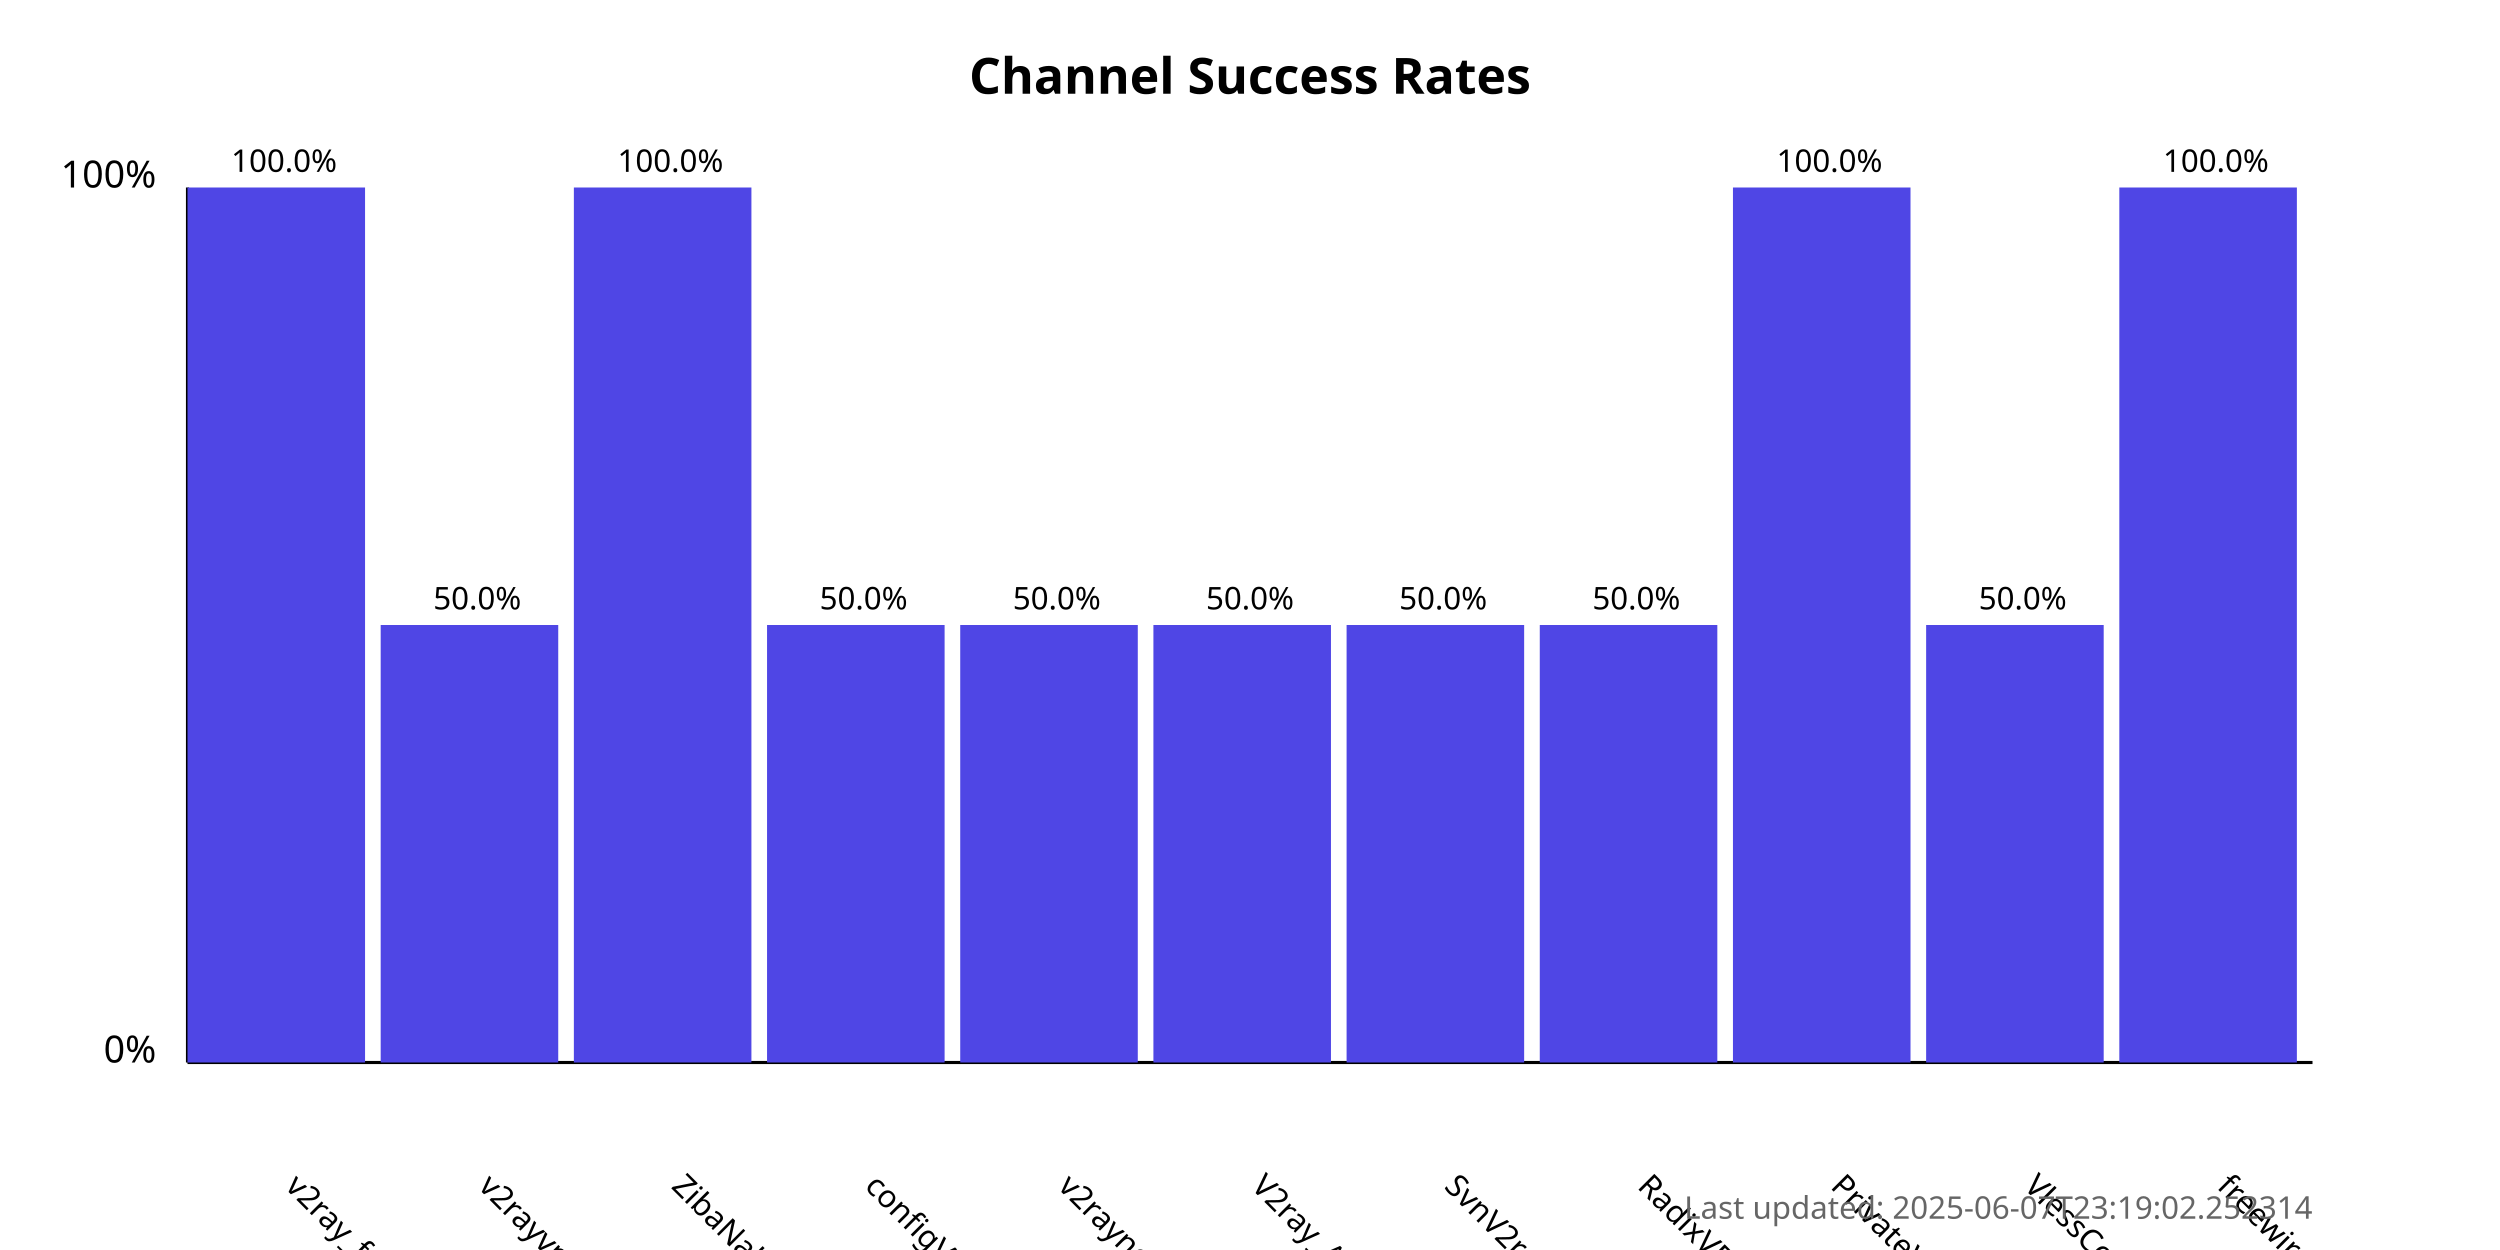
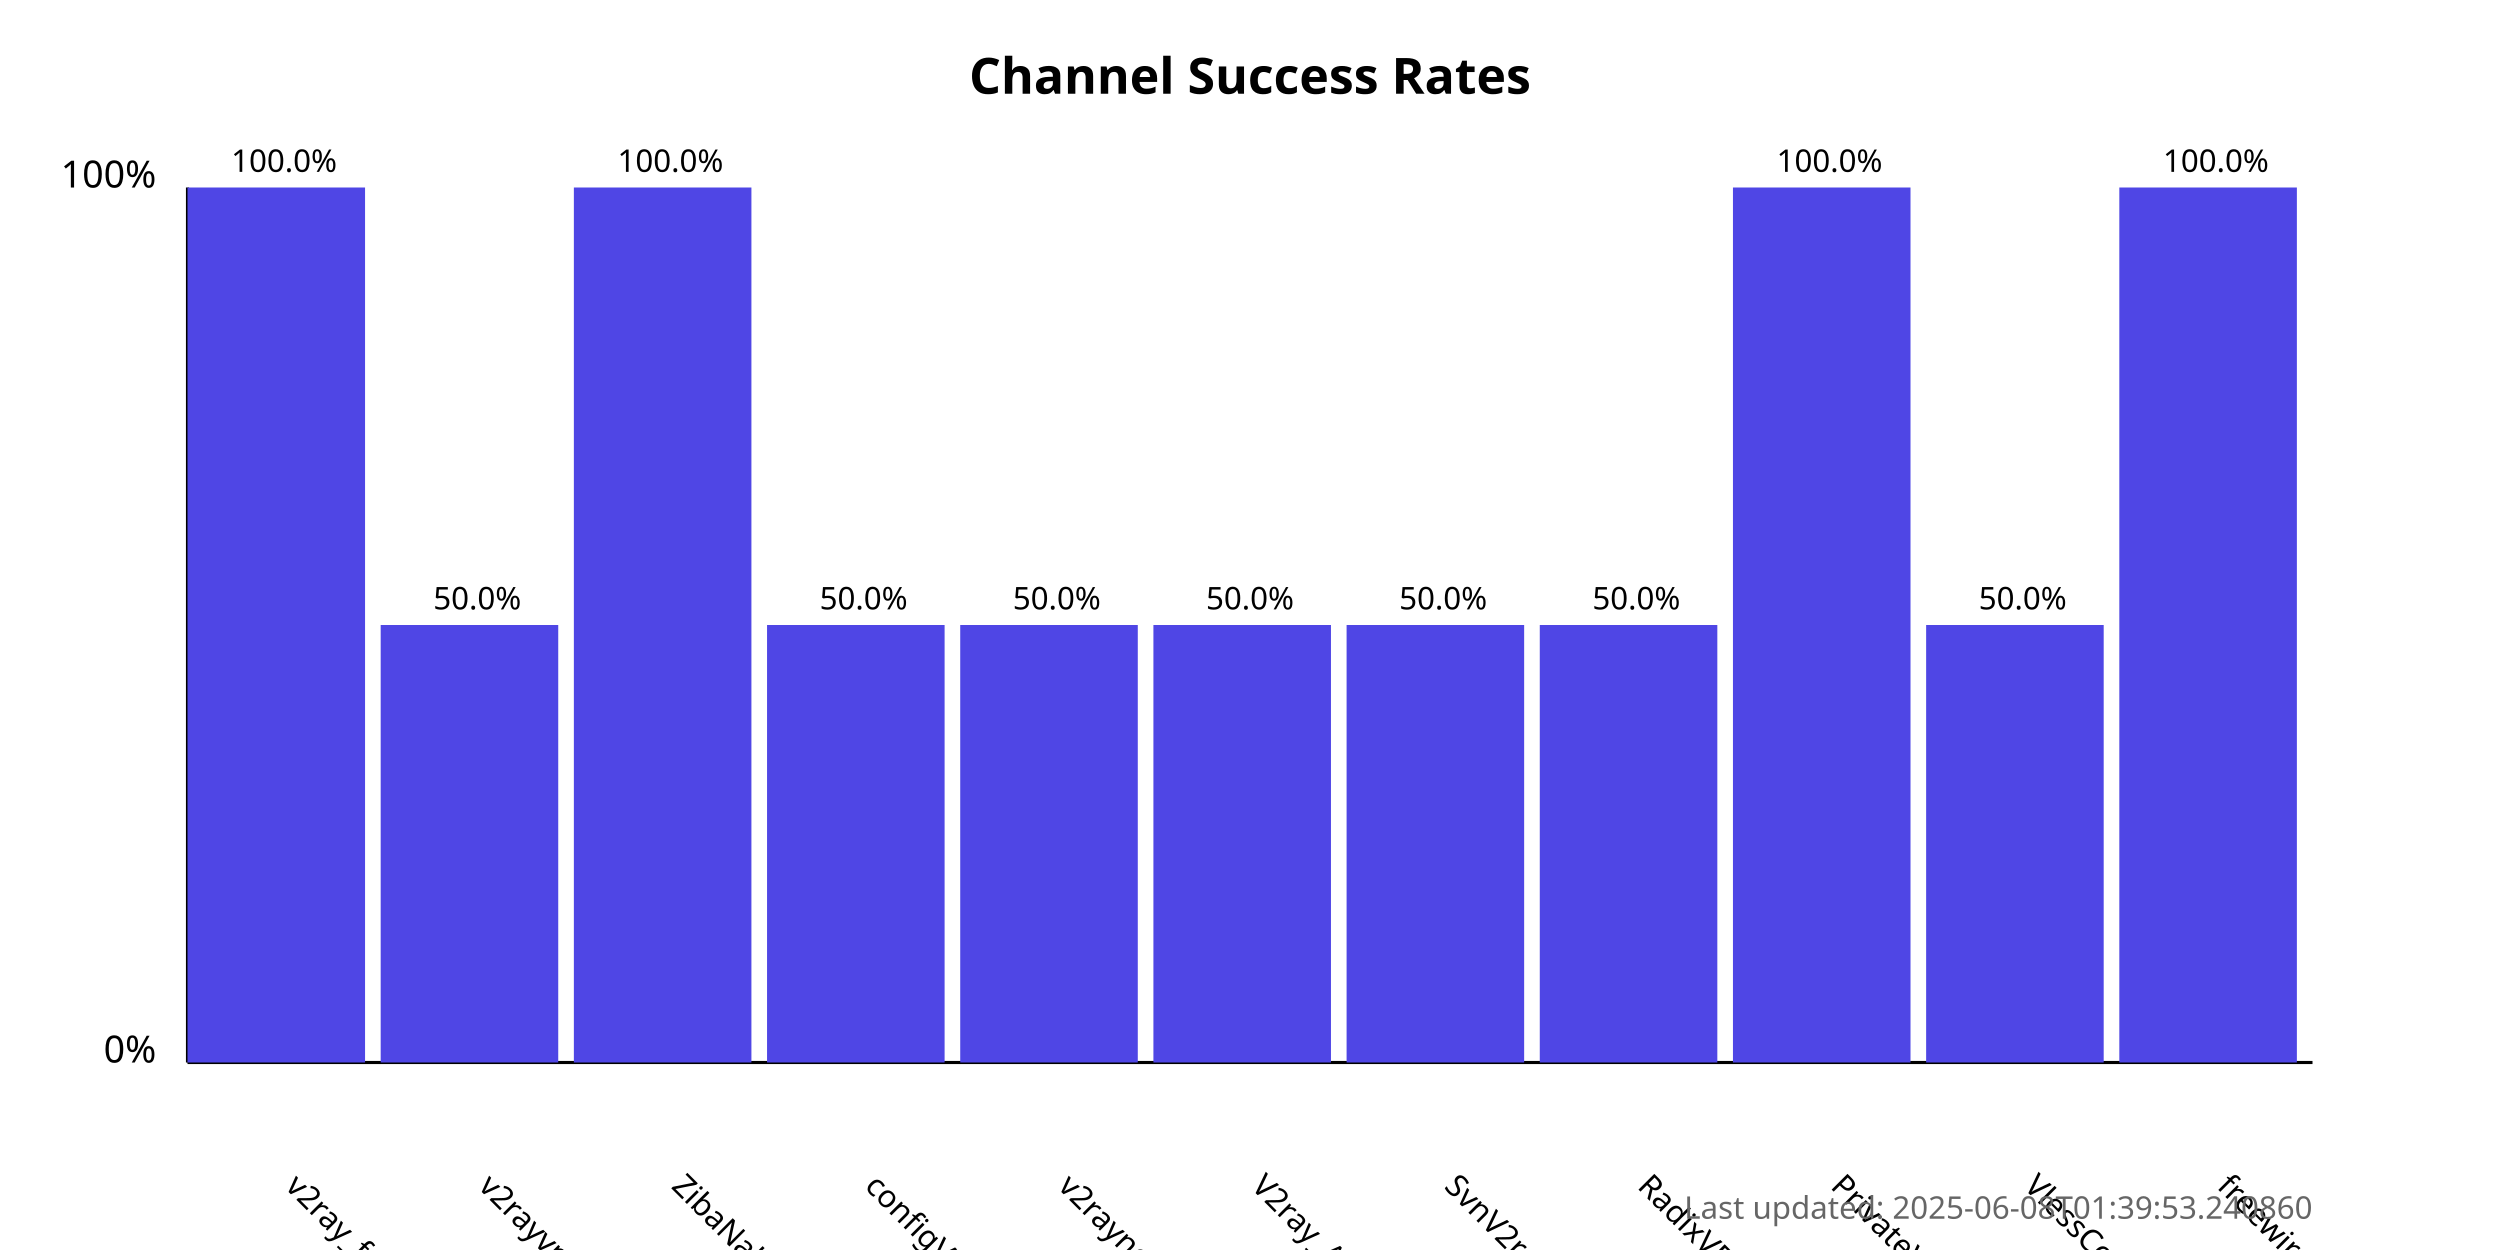
<svg xmlns="http://www.w3.org/2000/svg" width="800" height="400">
  <style>
            .chart-title { font: bold 16px sans-serif; }
            .axis-label { font: 12px sans-serif; }
            .tick-label { font: 10px sans-serif; }
            .bar { fill: #4f46e5; }
            .bar:hover { fill: #6366f1; }
            .timestamp { font: 10px sans-serif; fill: #666; }
        </style>
  <text x="400.0" y="30" text-anchor="middle" class="chart-title">
            Channel Success Rates
        </text>
  <line x1="60" y1="340" x2="60" y2="60" stroke="black" stroke-width="1" />
  <line x1="60" y1="340" x2="740" y2="340" stroke="black" stroke-width="1" />
  <text x="50" y="340" text-anchor="end" class="axis-label">0%</text>
  <text x="50" y="60" text-anchor="end" class="axis-label">100%</text>
  <g>
    <rect x="60" y="60.0" width="56.818" height="280.0" class="bar" />
    <text x="90.909" y="380" transform="rotate(45, 90.90909, 380)" text-anchor="start" class="tick-label">
                v2ray_free_conf
            </text>
    <text x="90.909" y="55.0" text-anchor="middle" class="tick-label">
                100.0%
            </text>
  </g>
  <g>
    <rect x="121.818" y="200.0" width="56.818" height="140.0" class="bar" />
    <text x="152.727" y="380" transform="rotate(45, 152.7273, 380)" text-anchor="start" class="tick-label">
                v2rayvpno
            </text>
    <text x="152.727" y="195.0" text-anchor="middle" class="tick-label">
                50.0%
            </text>
  </g>
  <g>
    <rect x="183.636" y="60.0" width="56.818" height="280.0" class="bar" />
    <text x="214.545" y="380" transform="rotate(45, 214.5455, 380)" text-anchor="start" class="tick-label">
                ZibaNabz
            </text>
    <text x="214.545" y="55.0" text-anchor="middle" class="tick-label">
                100.0%
            </text>
  </g>
  <g>
    <rect x="245.455" y="200.0" width="56.818" height="140.0" class="bar" />
    <text x="276.364" y="380" transform="rotate(45, 276.3636, 380)" text-anchor="start" class="tick-label">
                configV2rayForFree
            </text>
    <text x="276.364" y="195.0" text-anchor="middle" class="tick-label">
                50.0%
            </text>
  </g>
  <g>
    <rect x="307.273" y="200.0" width="56.818" height="140.0" class="bar" />
    <text x="338.182" y="380" transform="rotate(45, 338.1818, 380)" text-anchor="start" class="tick-label">
                v2rayngvpn
            </text>
    <text x="338.182" y="195.0" text-anchor="middle" class="tick-label">
                50.0%
            </text>
  </g>
  <g>
    <rect x="369.091" y="200.0" width="56.818" height="140.0" class="bar" />
    <text x="400.0" y="380" transform="rotate(45, 400.0, 380)" text-anchor="start" class="tick-label">
                V2ray_Alpha
            </text>
    <text x="400.0" y="195.0" text-anchor="middle" class="tick-label">
                50.0%
            </text>
  </g>
  <g>
    <rect x="430.909" y="200.0" width="56.818" height="140.0" class="bar" />
    <text x="461.818" y="380" transform="rotate(45, 461.8182, 380)" text-anchor="start" class="tick-label">
                SvnV2ray
            </text>
    <text x="461.818" y="195.0" text-anchor="middle" class="tick-label">
                50.0%
            </text>
  </g>
  <g>
    <rect x="492.727" y="200.0" width="56.818" height="140.0" class="bar" />
    <text x="523.636" y="380" transform="rotate(45, 523.6364, 380)" text-anchor="start" class="tick-label">
                RadixVPN
            </text>
    <text x="523.636" y="195.0" text-anchor="middle" class="tick-label">
                50.0%
            </text>
  </g>
  <g>
    <rect x="554.545" y="60.0" width="56.818" height="280.0" class="bar" />
    <text x="585.455" y="380" transform="rotate(45, 585.4545, 380)" text-anchor="start" class="tick-label">
                PrivateVPNs
            </text>
    <text x="585.455" y="55.0" text-anchor="middle" class="tick-label">
                100.0%
            </text>
  </g>
  <g>
    <rect x="616.364" y="200.0" width="56.818" height="140.0" class="bar" />
    <text x="647.273" y="380" transform="rotate(45, 647.2727, 380)" text-anchor="start" class="tick-label">
                VlessConfig
            </text>
    <text x="647.273" y="195.0" text-anchor="middle" class="tick-label">
                50.0%
            </text>
  </g>
  <g>
    <rect x="678.182" y="60.0" width="56.818" height="280.0" class="bar" />
    <text x="709.091" y="380" transform="rotate(45, 709.0909, 380)" text-anchor="start" class="tick-label">
                freewireguard
            </text>
    <text x="709.091" y="55.0" text-anchor="middle" class="tick-label">
                100.0%
            </text>
  </g>
  <text x="740" y="390" text-anchor="end" class="timestamp">
-             Last updated: 2025-06-07T23:19:02.252314
+             Last updated: 2025-06-08T01:39:53.240860
        </text>
</svg>
